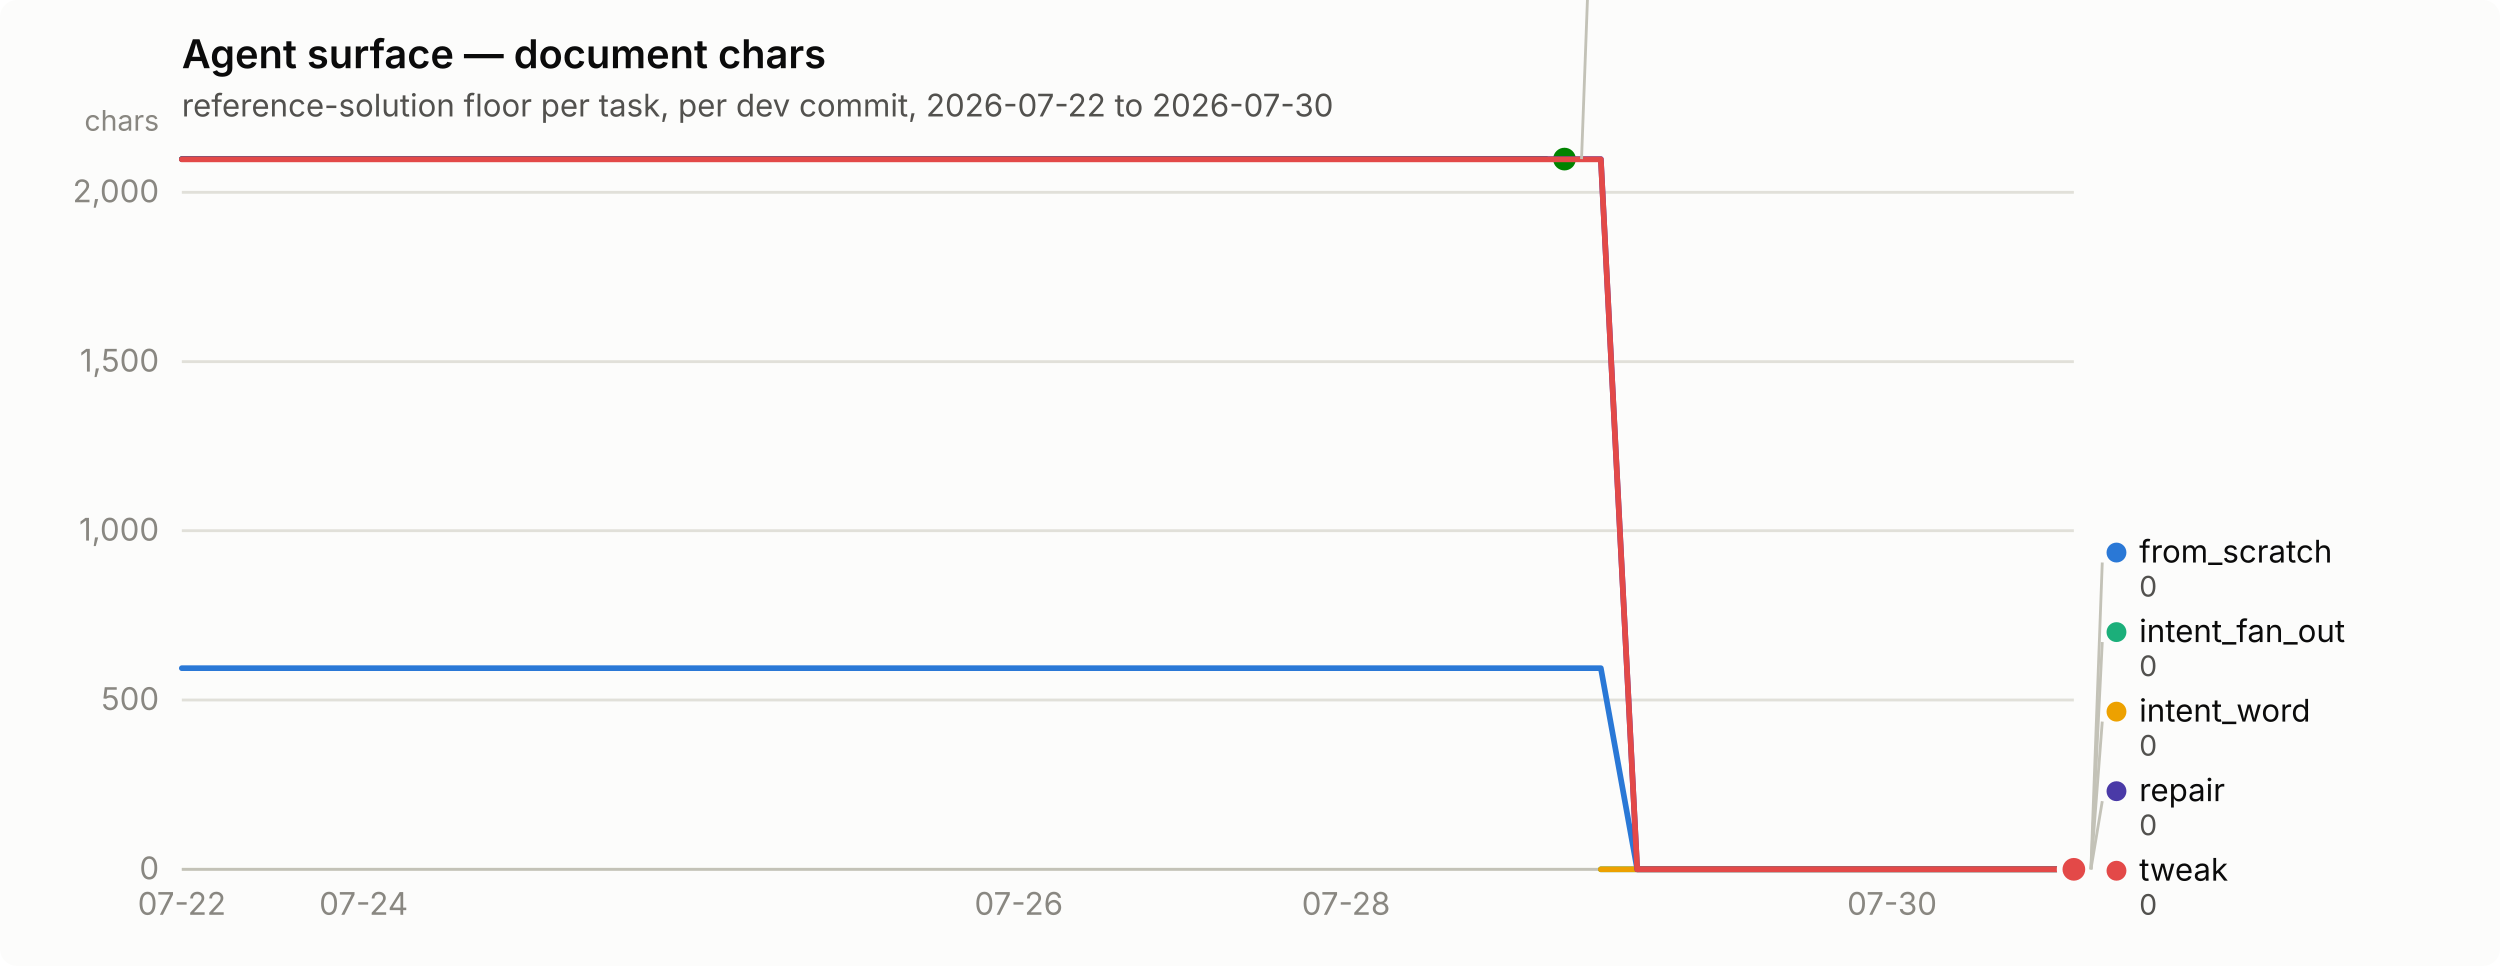
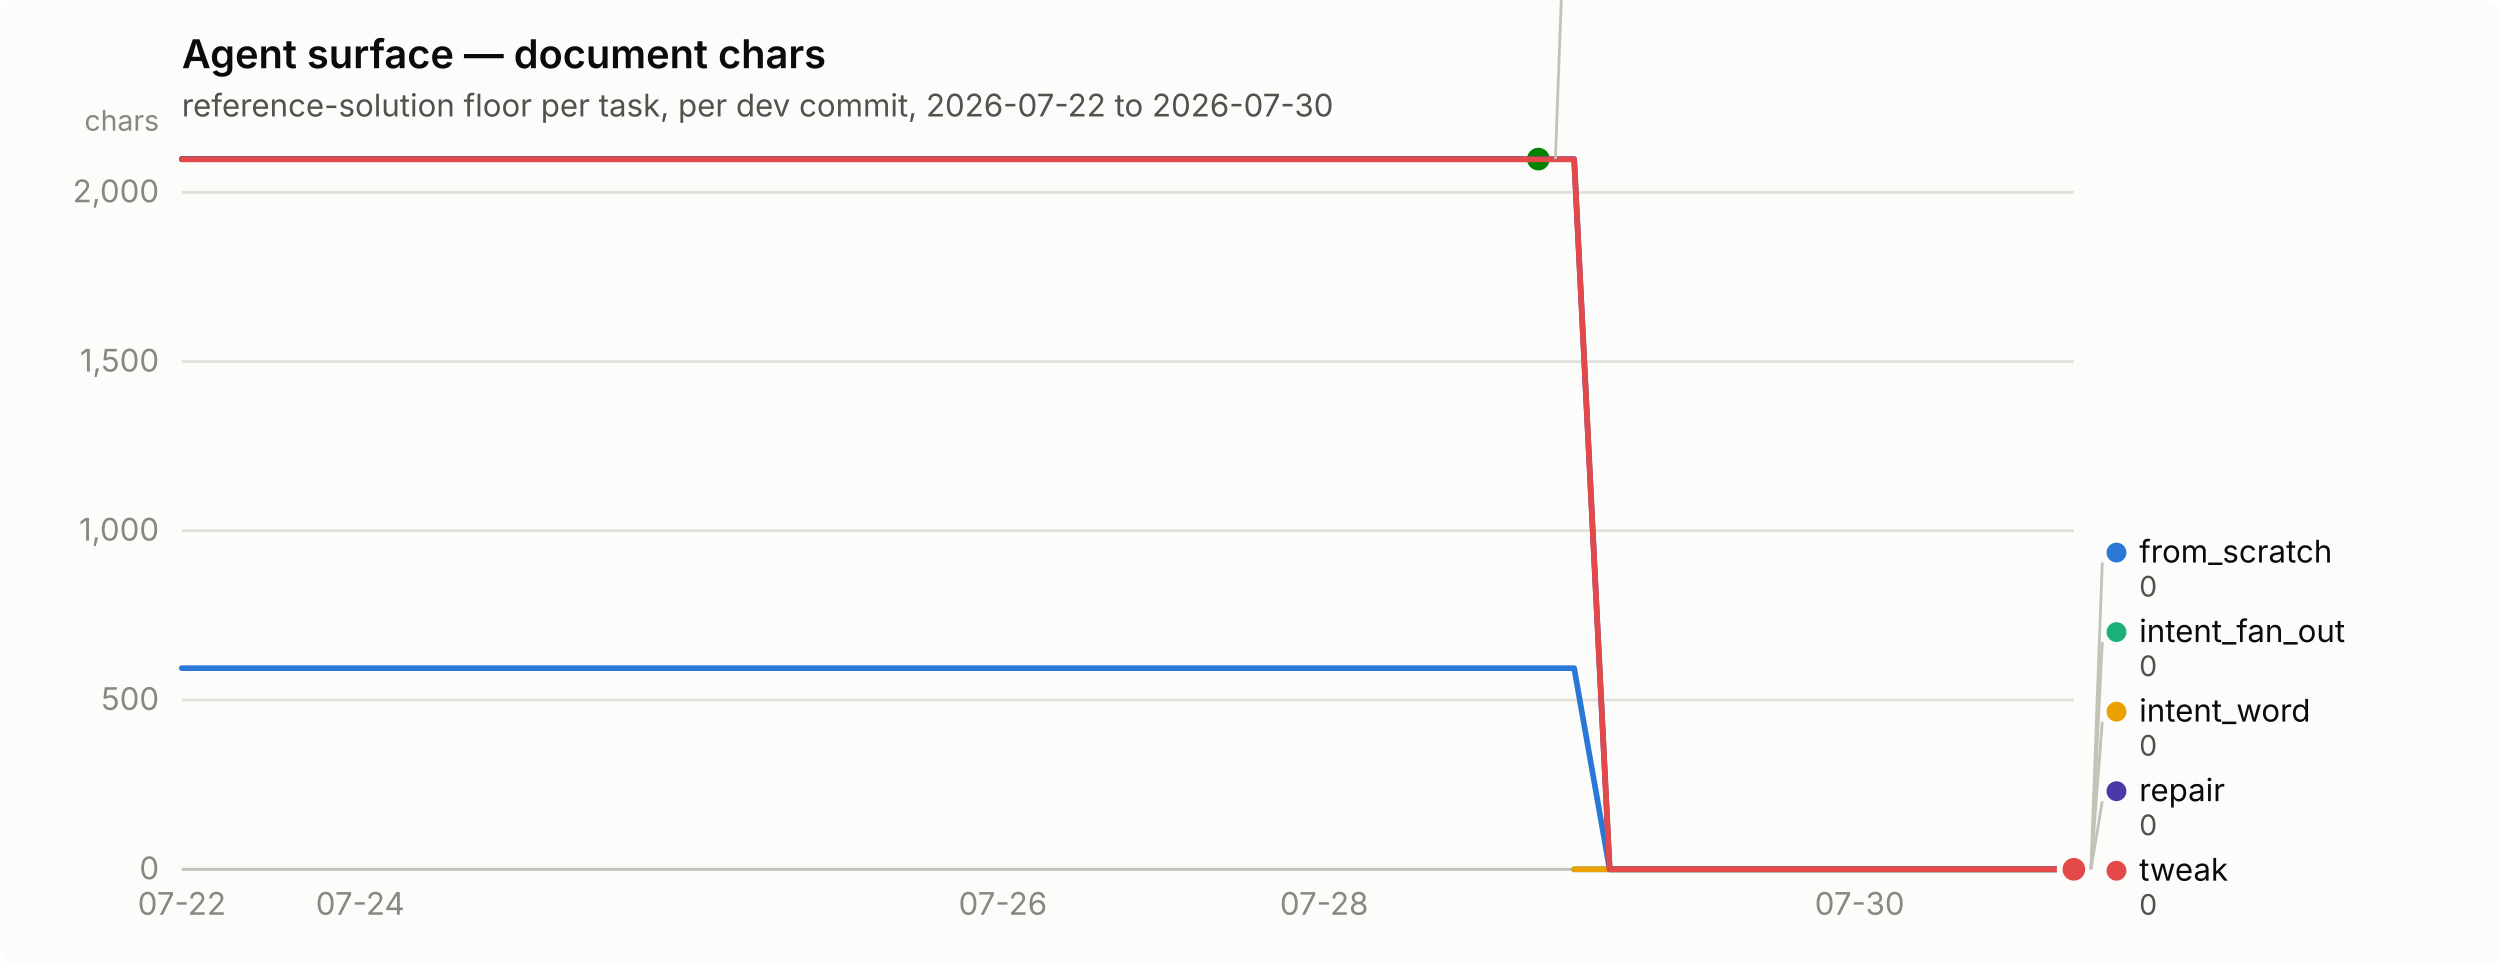
<svg xmlns="http://www.w3.org/2000/svg" width="880" height="340" viewBox="0 0 880 340" role="img" aria-label="Agent surface — document chars">
  <rect width="880" height="340" rx="6" fill="#fcfcfb" />
  <text x="64" y="24" font-family="system-ui, -apple-system, &quot;Segoe UI&quot;, sans-serif" font-size="14" font-weight="600" fill="#0b0b0b">Agent surface — document chars</text>
  <text x="64" y="41" font-family="system-ui, -apple-system, &quot;Segoe UI&quot;, sans-serif" font-size="11" fill="#52514e">reference-solution floor per task, per dev commit, 2026-07-22 to 2026-07-30</text>
  <line x1="64" y1="306.0" x2="730" y2="306.0" stroke="#e1e0d9" stroke-width="1" />
  <text x="56" y="309.5" text-anchor="end" font-family="system-ui, -apple-system, &quot;Segoe UI&quot;, sans-serif" font-size="11" style="font-variant-numeric: tabular-nums" fill="#898781">0</text>
  <line x1="64" y1="246.4" x2="730" y2="246.4" stroke="#e1e0d9" stroke-width="1" />
  <text x="56" y="249.9" text-anchor="end" font-family="system-ui, -apple-system, &quot;Segoe UI&quot;, sans-serif" font-size="11" style="font-variant-numeric: tabular-nums" fill="#898781">500</text>
  <line x1="64" y1="186.8" x2="730" y2="186.8" stroke="#e1e0d9" stroke-width="1" />
  <text x="56" y="190.3" text-anchor="end" font-family="system-ui, -apple-system, &quot;Segoe UI&quot;, sans-serif" font-size="11" style="font-variant-numeric: tabular-nums" fill="#898781">1,000</text>
  <line x1="64" y1="127.3" x2="730" y2="127.3" stroke="#e1e0d9" stroke-width="1" />
  <text x="56" y="130.8" text-anchor="end" font-family="system-ui, -apple-system, &quot;Segoe UI&quot;, sans-serif" font-size="11" style="font-variant-numeric: tabular-nums" fill="#898781">1,500</text>
  <line x1="64" y1="67.7" x2="730" y2="67.7" stroke="#e1e0d9" stroke-width="1" />
  <text x="56" y="71.2" text-anchor="end" font-family="system-ui, -apple-system, &quot;Segoe UI&quot;, sans-serif" font-size="11" style="font-variant-numeric: tabular-nums" fill="#898781">2,000</text>
  <text x="56" y="46" text-anchor="end" font-family="system-ui, -apple-system, &quot;Segoe UI&quot;, sans-serif" font-size="10" fill="#898781">chars</text>
  <line x1="64" y1="306" x2="730" y2="306" stroke="#c3c2b7" stroke-width="1" />
  <text x="64.0" y="322" text-anchor="middle" font-family="system-ui, -apple-system, &quot;Segoe UI&quot;, sans-serif" font-size="11" style="font-variant-numeric: tabular-nums" fill="#898781">07-22</text>
-   <text x="128.0" y="322" text-anchor="middle" font-family="system-ui, -apple-system, &quot;Segoe UI&quot;, sans-serif" font-size="11" style="font-variant-numeric: tabular-nums" fill="#898781">07-24</text>
-   <text x="358.6" y="322" text-anchor="middle" font-family="system-ui, -apple-system, &quot;Segoe UI&quot;, sans-serif" font-size="11" style="font-variant-numeric: tabular-nums" fill="#898781">07-26</text>
-   <text x="473.8" y="322" text-anchor="middle" font-family="system-ui, -apple-system, &quot;Segoe UI&quot;, sans-serif" font-size="11" style="font-variant-numeric: tabular-nums" fill="#898781">07-28</text>
-   <text x="666.0" y="322" text-anchor="middle" font-family="system-ui, -apple-system, &quot;Segoe UI&quot;, sans-serif" font-size="11" style="font-variant-numeric: tabular-nums" fill="#898781">07-30</text>
-   <path d="M64.0,235.2 L76.8,235.2 L89.6,235.2 L102.4,235.2 L115.2,235.2 L128.0,235.2 L140.8,235.2 L153.7,235.2 L166.5,235.2 L179.3,235.2 L192.1,235.2 L204.9,235.2 L217.7,235.2 L230.5,235.2 L243.3,235.2 L256.1,235.2 L268.9,235.2 L281.7,235.2 L294.5,235.2 L307.3,235.2 L320.2,235.2 L333.0,235.2 L345.8,235.2 L358.6,235.2 L371.4,235.2 L384.2,235.2 L397.0,235.2 L409.8,235.2 L422.6,235.2 L435.4,235.2 L448.2,235.2 L461.0,235.2 L473.8,235.2 L486.7,235.2 L499.5,235.2 L512.3,235.2 L525.1,235.2 L537.9,235.2 L550.7,235.2 L563.5,235.2 L576.3,306.0 L589.1,306.0 L601.9,306.0 L614.7,306.0 L627.5,306.0 L640.3,306.0 L653.2,306.0 L666.0,306.0 L678.8,306.0 L691.6,306.0 L704.4,306.0 L717.2,306.0 L730.0,306.0" fill="none" stroke="#2a78d6" stroke-width="2" stroke-linejoin="round" stroke-linecap="round" />
+   <text x="126.8" y="322" text-anchor="middle" font-family="system-ui, -apple-system, &quot;Segoe UI&quot;, sans-serif" font-size="11" style="font-variant-numeric: tabular-nums" fill="#898781">07-24</text>
+   <text x="353.0" y="322" text-anchor="middle" font-family="system-ui, -apple-system, &quot;Segoe UI&quot;, sans-serif" font-size="11" style="font-variant-numeric: tabular-nums" fill="#898781">07-26</text>
+   <text x="466.1" y="322" text-anchor="middle" font-family="system-ui, -apple-system, &quot;Segoe UI&quot;, sans-serif" font-size="11" style="font-variant-numeric: tabular-nums" fill="#898781">07-28</text>
+   <text x="654.6" y="322" text-anchor="middle" font-family="system-ui, -apple-system, &quot;Segoe UI&quot;, sans-serif" font-size="11" style="font-variant-numeric: tabular-nums" fill="#898781">07-30</text>
+   <path d="M64.0,235.2 L76.6,235.2 L89.1,235.2 L101.7,235.2 L114.3,235.2 L126.8,235.2 L139.4,235.2 L152.0,235.2 L164.5,235.2 L177.1,235.2 L189.7,235.2 L202.2,235.2 L214.8,235.2 L227.4,235.2 L239.9,235.2 L252.5,235.2 L265.1,235.2 L277.6,235.2 L290.2,235.2 L302.8,235.2 L315.3,235.2 L327.9,235.2 L340.5,235.2 L353.0,235.2 L365.6,235.2 L378.2,235.2 L390.7,235.2 L403.3,235.2 L415.8,235.2 L428.4,235.2 L441.0,235.2 L453.5,235.2 L466.1,235.2 L478.7,235.2 L491.2,235.2 L503.8,235.2 L516.4,235.2 L528.9,235.2 L541.5,235.2 L554.1,235.2 L566.6,306.0 L579.2,306.0 L591.8,306.0 L604.3,306.0 L616.9,306.0 L629.5,306.0 L642.0,306.0 L654.6,306.0 L667.2,306.0 L679.7,306.0 L692.3,306.0 L704.9,306.0 L717.4,306.0 L730.0,306.0" fill="none" stroke="#2a78d6" stroke-width="2" stroke-linejoin="round" stroke-linecap="round" />
  <circle cx="730.0" cy="306.0" r="6" fill="#fcfcfb" />
  <circle cx="730.0" cy="306.0" r="4" fill="#2a78d6" />
-   <path d="M563.5,306.0 L576.3,306.0 L589.1,306.0 L601.9,306.0 L614.7,306.0 L627.5,306.0 L640.3,306.0 L653.2,306.0 L666.0,306.0 L678.8,306.0 L691.6,306.0 L704.4,306.0 L717.2,306.0 L730.0,306.0" fill="none" stroke="#1baf7a" stroke-width="2" stroke-linejoin="round" stroke-linecap="round" />
+   <path d="M554.1,306.0 L566.6,306.0 L579.2,306.0 L591.8,306.0 L604.3,306.0 L616.9,306.0 L629.5,306.0 L642.0,306.0 L654.6,306.0 L667.2,306.0 L679.7,306.0 L692.3,306.0 L704.9,306.0 L717.4,306.0 L730.0,306.0" fill="none" stroke="#1baf7a" stroke-width="2" stroke-linejoin="round" stroke-linecap="round" />
  <circle cx="730.0" cy="306.0" r="6" fill="#fcfcfb" />
  <circle cx="730.0" cy="306.0" r="4" fill="#1baf7a" />
-   <path d="M563.5,306.0 L576.3,306.0 L589.1,306.0 L601.9,306.0 L614.7,306.0 L627.5,306.0 L640.3,306.0 L653.2,306.0 L666.0,306.0 L678.8,306.0 L691.6,306.0 L704.4,306.0 L717.2,306.0 L730.0,306.0" fill="none" stroke="#eda100" stroke-width="2" stroke-linejoin="round" stroke-linecap="round" />
+   <path d="M554.1,306.0 L566.6,306.0 L579.2,306.0 L591.8,306.0 L604.3,306.0 L616.9,306.0 L629.5,306.0 L642.0,306.0 L654.6,306.0 L667.2,306.0 L679.7,306.0 L692.3,306.0 L704.9,306.0 L717.4,306.0 L730.0,306.0" fill="none" stroke="#eda100" stroke-width="2" stroke-linejoin="round" stroke-linecap="round" />
  <circle cx="730.0" cy="306.0" r="6" fill="#fcfcfb" />
  <circle cx="730.0" cy="306.0" r="4" fill="#eda100" />
-   <path d="M64.0,56.0 L76.8,56.0 L89.6,56.0 L102.4,56.0 L115.2,56.0 L128.0,56.0 L140.8,56.0 L153.7,56.0 L166.5,56.0 L179.3,56.0 L192.1,56.0 L204.9,56.0 L217.7,56.0 L230.5,56.0 L243.3,56.0 L256.1,56.0 L268.9,56.0 L281.7,56.0 L294.5,56.0 L307.3,56.0 L320.2,56.0 L333.0,56.0 L345.8,56.0 L358.6,56.0 L371.4,56.0 L384.2,56.0 L397.0,56.0 L409.8,56.0 L422.6,56.0 L435.4,56.0 L448.2,56.0 L461.0,56.0 L473.8,56.0 L486.7,56.0 L499.5,56.0 L512.3,56.0 L525.1,56.0 L537.9,56.0 L550.7,56.0" fill="none" stroke="#008300" stroke-width="2" stroke-linejoin="round" stroke-linecap="round" />
-   <circle cx="550.7" cy="56.0" r="6" fill="#fcfcfb" />
-   <circle cx="550.7" cy="56.0" r="4" fill="#008300" />
-   <path d="M64.0,56.0 L76.8,56.0 L89.6,56.0 L102.4,56.0 L115.2,56.0 L128.0,56.0 L140.8,56.0 L153.7,56.0 L166.5,56.0 L179.3,56.0 L192.1,56.0 L204.9,56.0 L217.7,56.0 L230.5,56.0 L243.3,56.0 L256.1,56.0 L268.9,56.0 L281.7,56.0 L294.5,56.0 L307.3,56.0 L320.2,56.0 L333.0,56.0 L345.8,56.0 L358.6,56.0 L371.4,56.0 L384.2,56.0 L397.0,56.0 L409.8,56.0 L422.6,56.0 L435.4,56.0 L448.2,56.0 L461.0,56.0 L473.8,56.0 L486.7,56.0 L499.5,56.0 L512.3,56.0 L525.1,56.0 L537.9,56.0 L550.7,56.0 L563.5,56.0 L576.3,306.0 L589.1,306.0 L601.9,306.0 L614.7,306.0 L627.5,306.0 L640.3,306.0 L653.2,306.0 L666.0,306.0 L678.8,306.0 L691.6,306.0 L704.4,306.0 L717.2,306.0 L730.0,306.0" fill="none" stroke="#4a3aa7" stroke-width="2" stroke-linejoin="round" stroke-linecap="round" />
+   <path d="M64.0,56.0 L76.6,56.0 L89.1,56.0 L101.7,56.0 L114.3,56.0 L126.8,56.0 L139.4,56.0 L152.0,56.0 L164.5,56.0 L177.1,56.0 L189.7,56.0 L202.2,56.0 L214.8,56.0 L227.4,56.0 L239.9,56.0 L252.5,56.0 L265.1,56.0 L277.6,56.0 L290.2,56.0 L302.8,56.0 L315.3,56.0 L327.9,56.0 L340.5,56.0 L353.0,56.0 L365.6,56.0 L378.2,56.0 L390.7,56.0 L403.3,56.0 L415.8,56.0 L428.4,56.0 L441.0,56.0 L453.5,56.0 L466.1,56.0 L478.7,56.0 L491.2,56.0 L503.8,56.0 L516.4,56.0 L528.9,56.0 L541.5,56.0" fill="none" stroke="#008300" stroke-width="2" stroke-linejoin="round" stroke-linecap="round" />
+   <circle cx="541.5" cy="56.0" r="6" fill="#fcfcfb" />
+   <circle cx="541.5" cy="56.0" r="4" fill="#008300" />
+   <path d="M64.0,56.0 L76.6,56.0 L89.1,56.0 L101.7,56.0 L114.3,56.0 L126.8,56.0 L139.4,56.0 L152.0,56.0 L164.5,56.0 L177.1,56.0 L189.7,56.0 L202.2,56.0 L214.8,56.0 L227.4,56.0 L239.9,56.0 L252.5,56.0 L265.1,56.0 L277.6,56.0 L290.2,56.0 L302.8,56.0 L315.3,56.0 L327.9,56.0 L340.5,56.0 L353.0,56.0 L365.6,56.0 L378.2,56.0 L390.7,56.0 L403.3,56.0 L415.8,56.0 L428.4,56.0 L441.0,56.0 L453.5,56.0 L466.1,56.0 L478.7,56.0 L491.2,56.0 L503.8,56.0 L516.4,56.0 L528.9,56.0 L541.5,56.0 L554.1,56.0 L566.6,306.0 L579.2,306.0 L591.8,306.0 L604.3,306.0 L616.9,306.0 L629.5,306.0 L642.0,306.0 L654.6,306.0 L667.2,306.0 L679.7,306.0 L692.3,306.0 L704.9,306.0 L717.4,306.0 L730.0,306.0" fill="none" stroke="#4a3aa7" stroke-width="2" stroke-linejoin="round" stroke-linecap="round" />
  <circle cx="730.0" cy="306.0" r="6" fill="#fcfcfb" />
  <circle cx="730.0" cy="306.0" r="4" fill="#4a3aa7" />
-   <path d="M64.0,56.1 L76.8,56.1 L89.6,56.1 L102.4,56.1 L115.2,56.1 L128.0,56.1 L140.8,56.1 L153.7,56.1 L166.5,56.1 L179.3,56.1 L192.1,56.1 L204.9,56.1 L217.7,56.1 L230.5,56.1 L243.3,56.1 L256.1,56.1 L268.9,56.1 L281.7,56.1 L294.5,56.1 L307.3,56.1 L320.2,56.1 L333.0,56.1 L345.8,56.1 L358.6,56.1 L371.4,56.1 L384.2,56.1 L397.0,56.1 L409.8,56.1 L422.6,56.1 L435.4,56.1 L448.2,56.1 L461.0,56.1 L473.8,56.1 L486.7,56.1 L499.5,56.1 L512.3,56.1 L525.1,56.1 L537.9,56.1 L550.7,56.1 L563.5,56.1 L576.3,306.0 L589.1,306.0 L601.9,306.0 L614.7,306.0 L627.5,306.0 L640.3,306.0 L653.2,306.0 L666.0,306.0 L678.8,306.0 L691.6,306.0 L704.4,306.0 L717.2,306.0 L730.0,306.0" fill="none" stroke="#e34948" stroke-width="2" stroke-linejoin="round" stroke-linecap="round" />
+   <path d="M64.0,56.1 L76.6,56.1 L89.1,56.1 L101.7,56.1 L114.3,56.1 L126.8,56.1 L139.4,56.1 L152.0,56.1 L164.5,56.1 L177.1,56.1 L189.7,56.1 L202.2,56.1 L214.8,56.1 L227.4,56.1 L239.9,56.1 L252.5,56.1 L265.1,56.1 L277.6,56.1 L290.2,56.1 L302.8,56.1 L315.3,56.1 L327.9,56.1 L340.5,56.1 L353.0,56.1 L365.6,56.1 L378.2,56.1 L390.7,56.1 L403.3,56.1 L415.8,56.1 L428.4,56.1 L441.0,56.1 L453.5,56.1 L466.1,56.1 L478.7,56.1 L491.2,56.1 L503.8,56.1 L516.4,56.1 L528.9,56.1 L541.5,56.1 L554.1,56.1 L566.6,306.0 L579.2,306.0 L591.8,306.0 L604.3,306.0 L616.9,306.0 L629.5,306.0 L642.0,306.0 L654.6,306.0 L667.2,306.0 L679.7,306.0 L692.3,306.0 L704.9,306.0 L717.4,306.0 L730.0,306.0" fill="none" stroke="#e34948" stroke-width="2" stroke-linejoin="round" stroke-linecap="round" />
  <circle cx="730.0" cy="306.0" r="6" fill="#fcfcfb" />
  <circle cx="730.0" cy="306.0" r="4" fill="#e34948" />
-   <line x1="556.7" y1="56.0" x2="560.7" y2="-52.0" stroke="#c3c2b7" stroke-width="1" />
-   <circle cx="565.692" cy="-55.5" r="3.5" fill="#008300" />
-   <text x="573.692" y="-52.0" font-family="system-ui, -apple-system, &quot;Segoe UI&quot;, sans-serif" font-size="11" fill="#0b0b0b">nudge</text>
-   <text x="573.692" y="-40.0" font-family="system-ui, -apple-system, &quot;Segoe UI&quot;, sans-serif" font-size="10" style="font-variant-numeric: tabular-nums" fill="#52514e">2,098</text>
+   <line x1="547.5" y1="56.0" x2="551.5" y2="-52.0" stroke="#c3c2b7" stroke-width="1" />
+   <circle cx="556.509" cy="-55.5" r="3.5" fill="#008300" />
+   <text x="564.509" y="-52.0" font-family="system-ui, -apple-system, &quot;Segoe UI&quot;, sans-serif" font-size="11" fill="#0b0b0b">nudge</text>
+   <text x="564.509" y="-40.0" font-family="system-ui, -apple-system, &quot;Segoe UI&quot;, sans-serif" font-size="10" style="font-variant-numeric: tabular-nums" fill="#52514e">2,098</text>
  <line x1="736.0" y1="306.0" x2="740.0" y2="198.0" stroke="#c3c2b7" stroke-width="1" />
  <circle cx="745.0" cy="194.5" r="3.5" fill="#2a78d6" />
  <text x="753.0" y="198.0" font-family="system-ui, -apple-system, &quot;Segoe UI&quot;, sans-serif" font-size="11" fill="#0b0b0b">from_scratch</text>
  <text x="753.0" y="210.0" font-family="system-ui, -apple-system, &quot;Segoe UI&quot;, sans-serif" font-size="10" style="font-variant-numeric: tabular-nums" fill="#52514e">0</text>
  <line x1="736.0" y1="306.0" x2="740.0" y2="226.0" stroke="#c3c2b7" stroke-width="1" />
  <circle cx="745.0" cy="222.5" r="3.5" fill="#1baf7a" />
  <text x="753.0" y="226.0" font-family="system-ui, -apple-system, &quot;Segoe UI&quot;, sans-serif" font-size="11" fill="#0b0b0b">intent_fan_out</text>
  <text x="753.0" y="238.0" font-family="system-ui, -apple-system, &quot;Segoe UI&quot;, sans-serif" font-size="10" style="font-variant-numeric: tabular-nums" fill="#52514e">0</text>
  <line x1="736.0" y1="306.0" x2="740.0" y2="254.0" stroke="#c3c2b7" stroke-width="1" />
  <circle cx="745.0" cy="250.5" r="3.5" fill="#eda100" />
  <text x="753.0" y="254.0" font-family="system-ui, -apple-system, &quot;Segoe UI&quot;, sans-serif" font-size="11" fill="#0b0b0b">intent_word</text>
  <text x="753.0" y="266.0" font-family="system-ui, -apple-system, &quot;Segoe UI&quot;, sans-serif" font-size="10" style="font-variant-numeric: tabular-nums" fill="#52514e">0</text>
  <line x1="736.0" y1="306.0" x2="740.0" y2="282.0" stroke="#c3c2b7" stroke-width="1" />
  <circle cx="745.0" cy="278.5" r="3.5" fill="#4a3aa7" />
  <text x="753.0" y="282.0" font-family="system-ui, -apple-system, &quot;Segoe UI&quot;, sans-serif" font-size="11" fill="#0b0b0b">repair</text>
  <text x="753.0" y="294.0" font-family="system-ui, -apple-system, &quot;Segoe UI&quot;, sans-serif" font-size="10" style="font-variant-numeric: tabular-nums" fill="#52514e">0</text>
  <circle cx="745.0" cy="306.5" r="3.5" fill="#e34948" />
  <text x="753.0" y="310.0" font-family="system-ui, -apple-system, &quot;Segoe UI&quot;, sans-serif" font-size="11" fill="#0b0b0b">tweak</text>
  <text x="753.0" y="322.0" font-family="system-ui, -apple-system, &quot;Segoe UI&quot;, sans-serif" font-size="10" style="font-variant-numeric: tabular-nums" fill="#52514e">0</text>
</svg>
